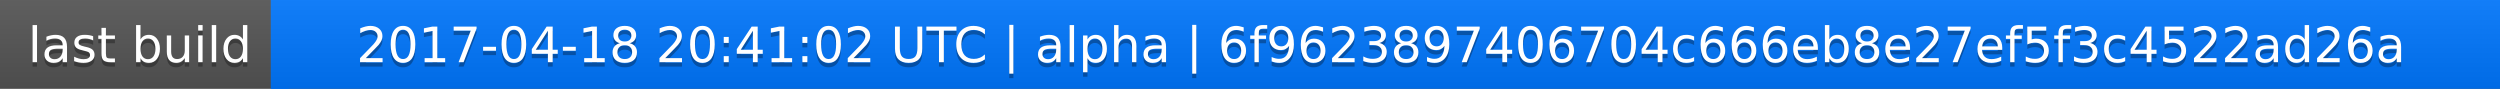
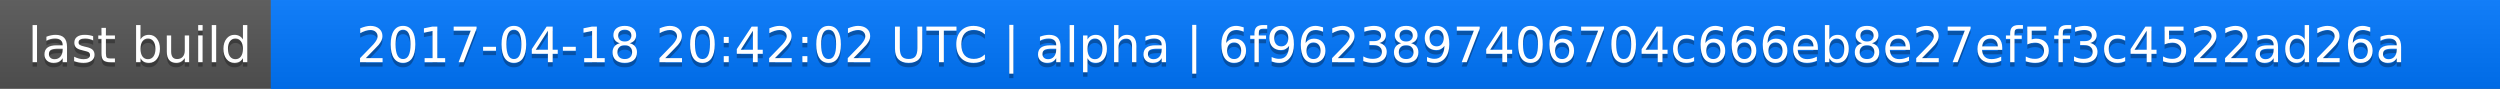
<svg xmlns="http://www.w3.org/2000/svg" width="563" height="20">
  <linearGradient id="a" x2="0" y2="100%">
    <stop offset="0" stop-color="#bbb" stop-opacity=".1" />
    <stop offset="1" stop-opacity=".1" />
  </linearGradient>
  <rect rx="0" width="563" height="20" fill="#555" />
  <rect rx="0" x="61" width="502" height="20" fill="#07f" />
  <path fill="#07f" d="M61 0h4v20h-4z" />
  <rect rx="0" width="563" height="20" fill="url(#a)" />
  <g fill="#fff" text-anchor="middle" font-family="DejaVu Sans,Verdana,Geneva,sans-serif" font-size="11">
    <text x="31.5" y="15" fill="#010101" fill-opacity=".3">last build</text>
    <text x="31.5" y="14">last build</text>
-     <text x="311" y="15" fill="#010101" fill-opacity=".3">2017-04-18 20:41:02 UTC | alpha | 6f9623897406704c666eb8e27ef5f3c4522ad26a</text>
-     <text x="311" y="14">2017-04-18 20:41:02 UTC | alpha | 6f9623897406704c666eb8e27ef5f3c4522ad26a</text>
+     <text x="311" y="15" fill="#010101" fill-opacity=".3">2017-04-18 20:42:02 UTC | alpha | 6f9623897406704c666eb8e27ef5f3c4522ad26a</text>
+     <text x="311" y="14">2017-04-18 20:42:02 UTC | alpha | 6f9623897406704c666eb8e27ef5f3c4522ad26a</text>
  </g>
</svg>
